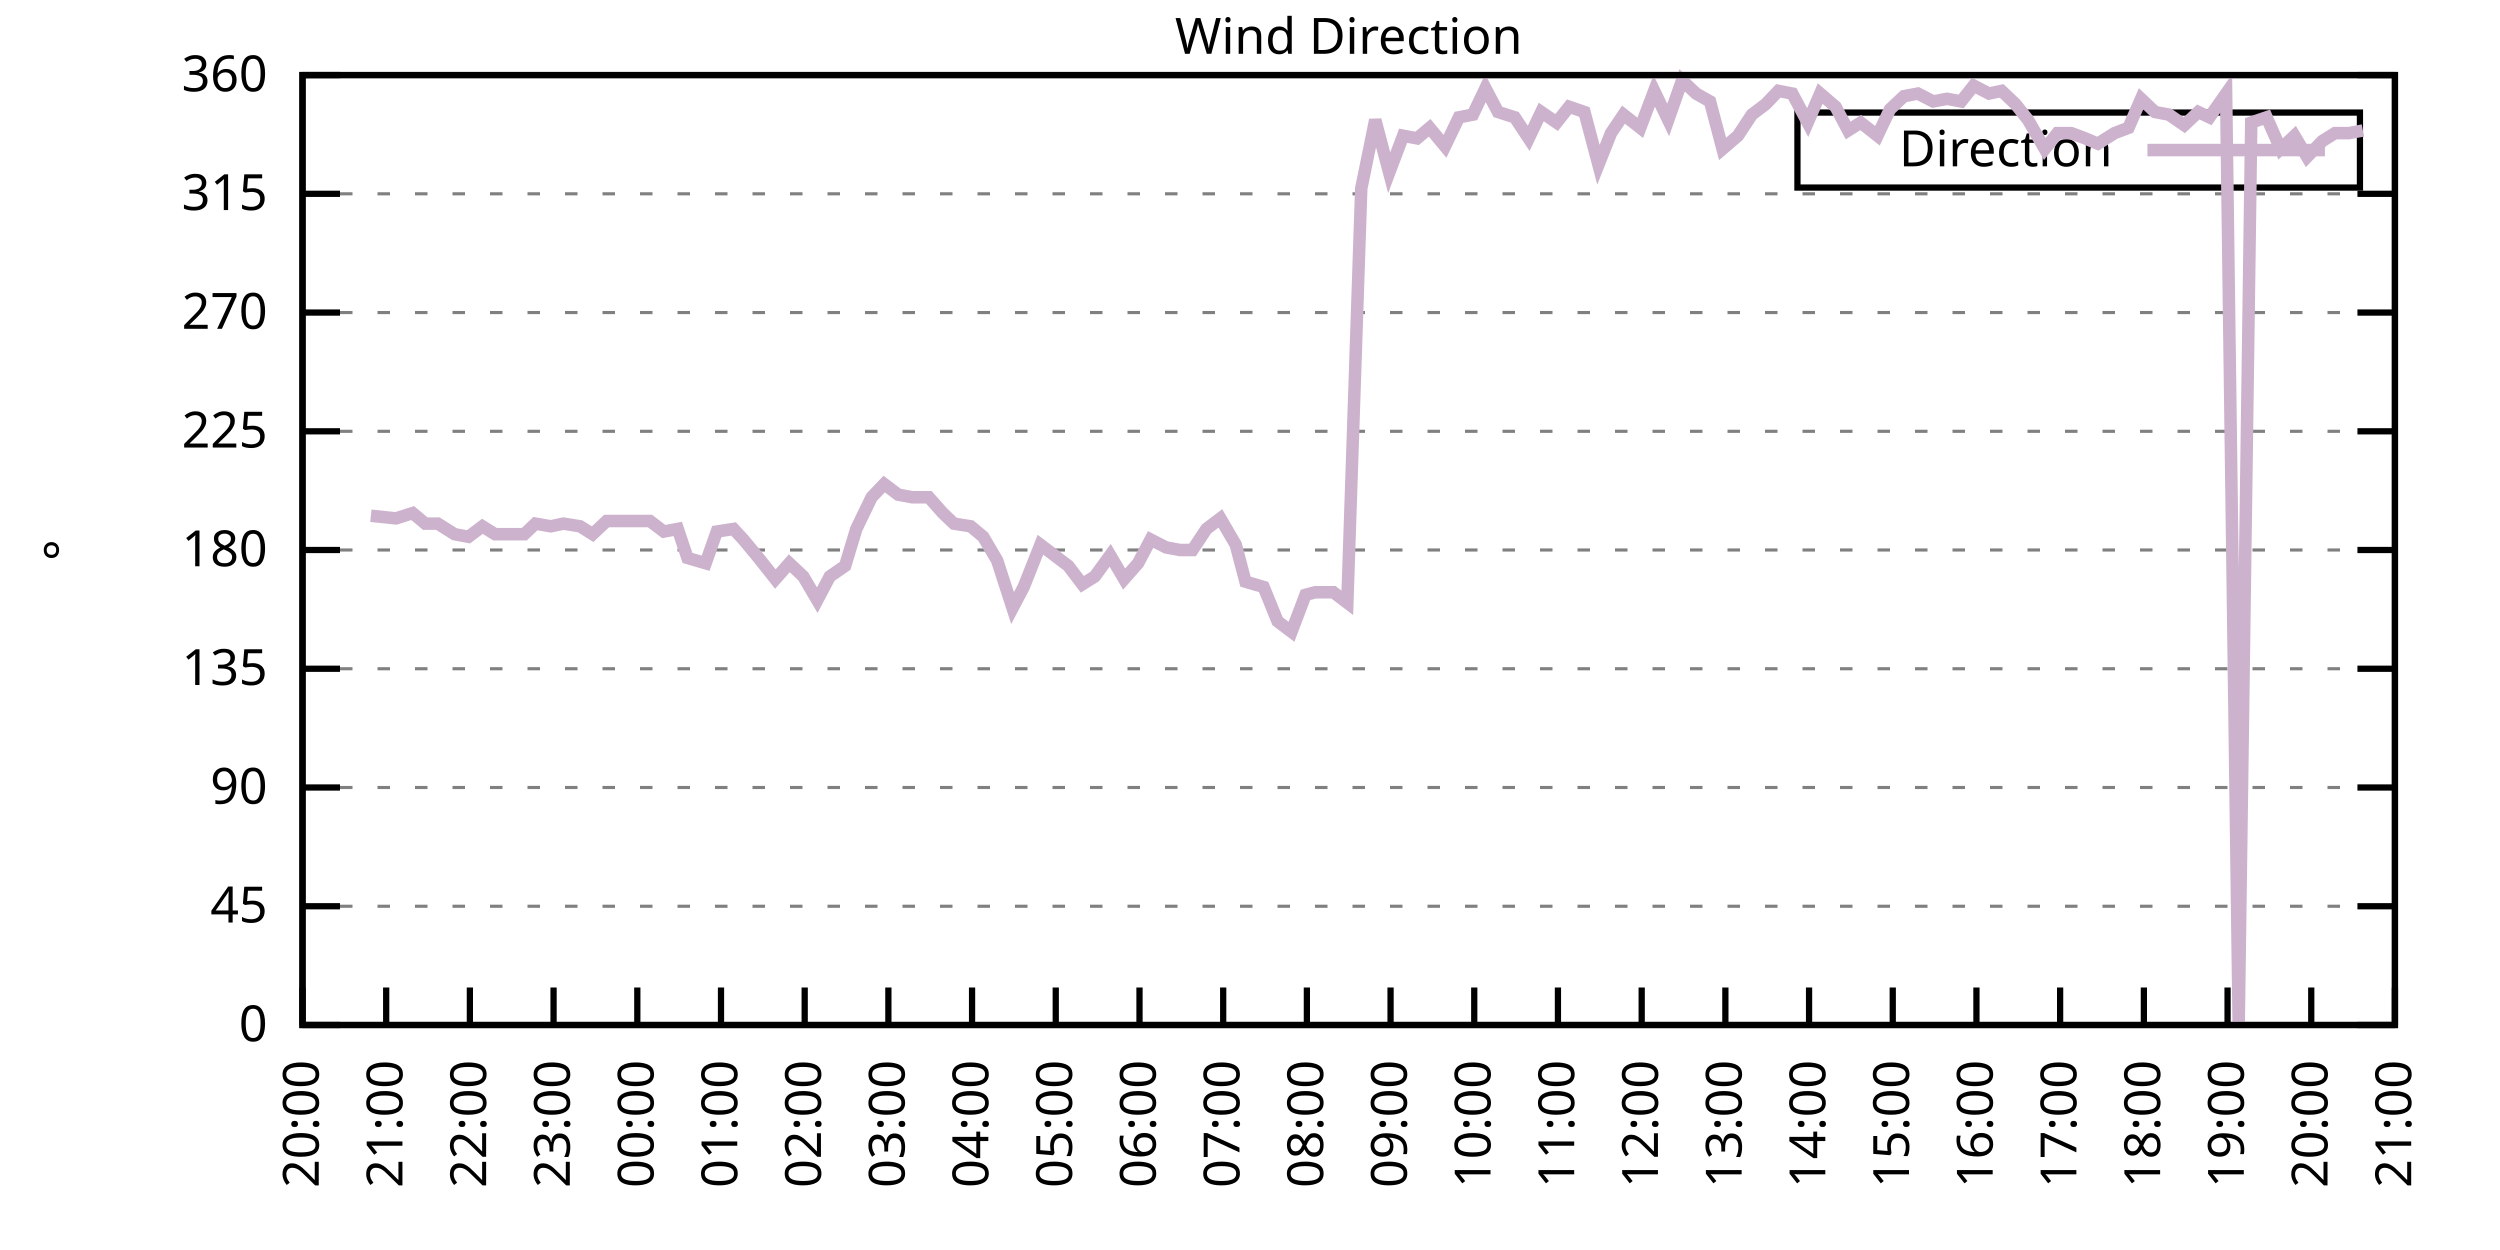
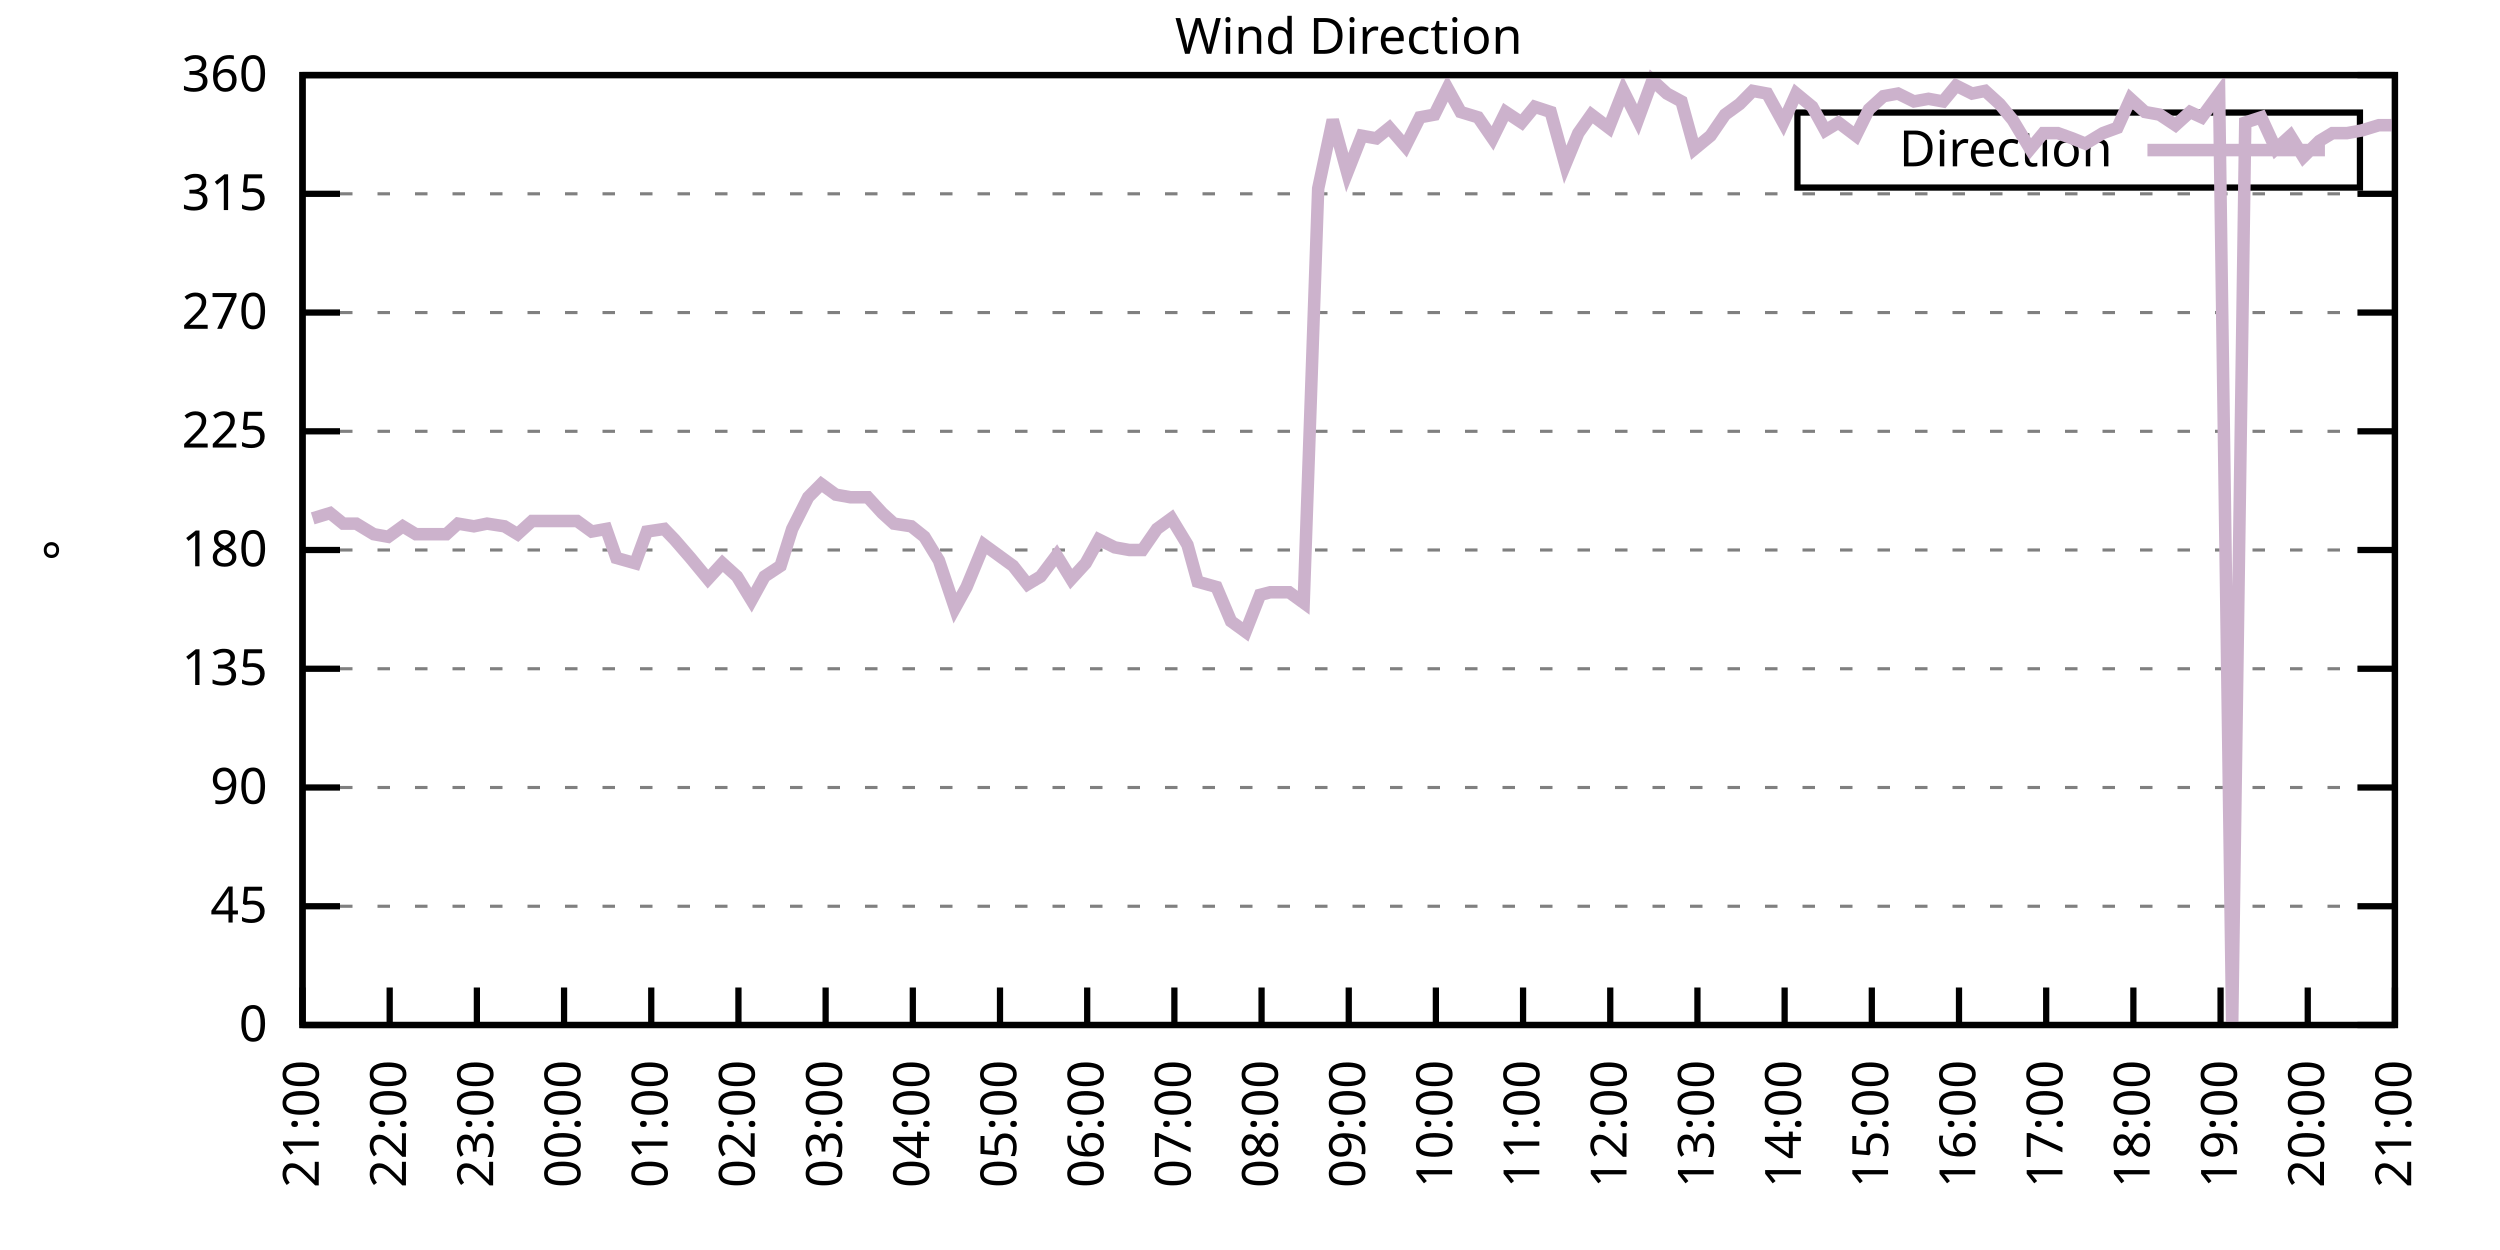
<svg xmlns="http://www.w3.org/2000/svg" xmlns:xlink="http://www.w3.org/1999/xlink" width="400" height="200" viewBox="0 0 400 200">
  <g id="gnuplot_canvas">
    <rect x="0" y="0" width="400" height="200" fill="none" />
    <defs>
      <circle id="gpDot" r="0.5" stroke-width="0.5" stroke="currentColor" />
      <path id="gpPt0" stroke-width="0.333" stroke="currentColor" d="M-1,0 h2 M0,-1 v2" />
      <path id="gpPt1" stroke-width="0.333" stroke="currentColor" d="M-1,-1 L1,1 M1,-1 L-1,1" />
      <path id="gpPt2" stroke-width="0.333" stroke="currentColor" d="M-1,0 L1,0 M0,-1 L0,1 M-1,-1 L1,1 M-1,1 L1,-1" />
      <rect id="gpPt3" stroke-width="0.333" stroke="currentColor" x="-1" y="-1" width="2" height="2" />
      <rect id="gpPt4" stroke-width="0.333" stroke="currentColor" fill="currentColor" x="-1" y="-1" width="2" height="2" />
      <circle id="gpPt5" stroke-width="0.333" stroke="currentColor" cx="0" cy="0" r="1" />
      <use xlink:href="#gpPt5" id="gpPt6" fill="currentColor" stroke="none" />
      <path id="gpPt7" stroke-width="0.333" stroke="currentColor" d="M0,-1.33 L-1.33,0.67 L1.33,0.67 z" />
      <use xlink:href="#gpPt7" id="gpPt8" fill="currentColor" stroke="none" />
      <use xlink:href="#gpPt7" id="gpPt9" stroke="currentColor" transform="rotate(180)" />
      <use xlink:href="#gpPt9" id="gpPt10" fill="currentColor" stroke="none" />
      <use xlink:href="#gpPt3" id="gpPt11" stroke="currentColor" transform="rotate(45)" />
      <use xlink:href="#gpPt11" id="gpPt12" fill="currentColor" stroke="none" />
      <path id="gpPt13" stroke-width="0.333" stroke="currentColor" d="M0,1.330 L1.265,0.411 L0.782,-1.067 L-0.782,-1.076 L-1.265,0.411 z" />
      <use xlink:href="#gpPt13" id="gpPt14" fill="currentColor" stroke="none" />
      <filter id="textbox" filterUnits="objectBoundingBox" x="0" y="0" height="1" width="1">
        <feFlood flood-color="white" flood-opacity="1" result="bgnd" />
        <feComposite in="SourceGraphic" in2="bgnd" operator="atop" />
      </filter>
      <filter id="greybox" filterUnits="objectBoundingBox" x="0" y="0" height="1" width="1">
        <feFlood flood-color="lightgrey" flood-opacity="1" result="grey" />
        <feComposite in="SourceGraphic" in2="grey" operator="atop" />
      </filter>
    </defs>
    <g fill="none" color="white" stroke="currentColor" stroke-width="1.00" stroke-linecap="butt" stroke-linejoin="miter">
</g>
    <g fill="none" color="black" stroke="currentColor" stroke-width="1.00" stroke-linecap="butt" stroke-linejoin="miter">
      <g stroke="none" shape-rendering="crispEdges">
        <polygon fill="rgb(255, 255, 255)" points="48.40,164.00 383.18,164.00 383.18,12.02 48.40,12.02 " />
      </g>
    </g>
    <g fill="none" color="black" stroke="currentColor" stroke-width="1.00" stroke-linecap="butt" stroke-linejoin="miter">
</g>
    <g fill="none" color="black" stroke="black" stroke-width="0.50" stroke-linecap="butt" stroke-linejoin="miter">
</g>
    <g fill="none" color="gray" stroke="currentColor" stroke-width="0.50" stroke-linecap="butt" stroke-linejoin="miter">
      <path stroke="gray" stroke-dasharray="2,4" class="gridline" d="M48.40,164.00 L383.19,164.00  " />
    </g>
    <g fill="none" color="gray" stroke="gray" stroke-width="1.00" stroke-linecap="butt" stroke-linejoin="miter">
</g>
    <g fill="none" color="black" stroke="currentColor" stroke-width="1.00" stroke-linecap="butt" stroke-linejoin="miter">
      <path stroke="black" d="M48.40,164.00 L54.40,164.00 M383.19,164.00 L377.19,164.00  " />
      <g transform="translate(42.80,166.60)" stroke="none" fill="black" font-family="Sans" font-size="8.00" text-anchor="end">
        <text>
          <tspan font-family="Sans"> 0</tspan>
        </text>
      </g>
    </g>
    <g fill="none" color="black" stroke="currentColor" stroke-width="1.00" stroke-linecap="butt" stroke-linejoin="miter">
</g>
    <g fill="none" color="black" stroke="black" stroke-width="0.50" stroke-linecap="butt" stroke-linejoin="miter">
</g>
    <g fill="none" color="gray" stroke="currentColor" stroke-width="0.50" stroke-linecap="butt" stroke-linejoin="miter">
      <path stroke="gray" stroke-dasharray="2,4" class="gridline" d="M48.40,145.00 L383.19,145.00  " />
    </g>
    <g fill="none" color="gray" stroke="gray" stroke-width="1.00" stroke-linecap="butt" stroke-linejoin="miter">
</g>
    <g fill="none" color="black" stroke="currentColor" stroke-width="1.00" stroke-linecap="butt" stroke-linejoin="miter">
      <path stroke="black" d="M48.40,145.00 L54.40,145.00 M383.19,145.00 L377.19,145.00  " />
      <g transform="translate(42.80,147.60)" stroke="none" fill="black" font-family="Sans" font-size="8.00" text-anchor="end">
        <text>
          <tspan font-family="Sans"> 45</tspan>
        </text>
      </g>
    </g>
    <g fill="none" color="black" stroke="currentColor" stroke-width="1.00" stroke-linecap="butt" stroke-linejoin="miter">
</g>
    <g fill="none" color="black" stroke="black" stroke-width="0.50" stroke-linecap="butt" stroke-linejoin="miter">
</g>
    <g fill="none" color="gray" stroke="currentColor" stroke-width="0.50" stroke-linecap="butt" stroke-linejoin="miter">
      <path stroke="gray" stroke-dasharray="2,4" class="gridline" d="M48.40,126.00 L383.19,126.00  " />
    </g>
    <g fill="none" color="gray" stroke="gray" stroke-width="1.00" stroke-linecap="butt" stroke-linejoin="miter">
</g>
    <g fill="none" color="black" stroke="currentColor" stroke-width="1.00" stroke-linecap="butt" stroke-linejoin="miter">
      <path stroke="black" d="M48.40,126.00 L54.40,126.00 M383.19,126.00 L377.19,126.00  " />
      <g transform="translate(42.80,128.60)" stroke="none" fill="black" font-family="Sans" font-size="8.00" text-anchor="end">
        <text>
          <tspan font-family="Sans"> 90</tspan>
        </text>
      </g>
    </g>
    <g fill="none" color="black" stroke="currentColor" stroke-width="1.00" stroke-linecap="butt" stroke-linejoin="miter">
</g>
    <g fill="none" color="black" stroke="black" stroke-width="0.50" stroke-linecap="butt" stroke-linejoin="miter">
</g>
    <g fill="none" color="gray" stroke="currentColor" stroke-width="0.50" stroke-linecap="butt" stroke-linejoin="miter">
      <path stroke="gray" stroke-dasharray="2,4" class="gridline" d="M48.40,107.00 L383.19,107.00  " />
    </g>
    <g fill="none" color="gray" stroke="gray" stroke-width="1.00" stroke-linecap="butt" stroke-linejoin="miter">
</g>
    <g fill="none" color="black" stroke="currentColor" stroke-width="1.00" stroke-linecap="butt" stroke-linejoin="miter">
      <path stroke="black" d="M48.40,107.00 L54.40,107.00 M383.19,107.00 L377.19,107.00  " />
      <g transform="translate(42.80,109.60)" stroke="none" fill="black" font-family="Sans" font-size="8.00" text-anchor="end">
        <text>
          <tspan font-family="Sans"> 135</tspan>
        </text>
      </g>
    </g>
    <g fill="none" color="black" stroke="currentColor" stroke-width="1.00" stroke-linecap="butt" stroke-linejoin="miter">
</g>
    <g fill="none" color="black" stroke="black" stroke-width="0.50" stroke-linecap="butt" stroke-linejoin="miter">
</g>
    <g fill="none" color="gray" stroke="currentColor" stroke-width="0.50" stroke-linecap="butt" stroke-linejoin="miter">
      <path stroke="gray" stroke-dasharray="2,4" class="gridline" d="M48.40,88.00 L383.19,88.00  " />
    </g>
    <g fill="none" color="gray" stroke="gray" stroke-width="1.00" stroke-linecap="butt" stroke-linejoin="miter">
</g>
    <g fill="none" color="black" stroke="currentColor" stroke-width="1.00" stroke-linecap="butt" stroke-linejoin="miter">
      <path stroke="black" d="M48.40,88.00 L54.40,88.00 M383.19,88.00 L377.19,88.00  " />
      <g transform="translate(42.80,90.60)" stroke="none" fill="black" font-family="Sans" font-size="8.00" text-anchor="end">
        <text>
          <tspan font-family="Sans"> 180</tspan>
        </text>
      </g>
    </g>
    <g fill="none" color="black" stroke="currentColor" stroke-width="1.00" stroke-linecap="butt" stroke-linejoin="miter">
</g>
    <g fill="none" color="black" stroke="black" stroke-width="0.50" stroke-linecap="butt" stroke-linejoin="miter">
</g>
    <g fill="none" color="gray" stroke="currentColor" stroke-width="0.50" stroke-linecap="butt" stroke-linejoin="miter">
      <path stroke="gray" stroke-dasharray="2,4" class="gridline" d="M48.40,69.01 L383.19,69.01  " />
    </g>
    <g fill="none" color="gray" stroke="gray" stroke-width="1.00" stroke-linecap="butt" stroke-linejoin="miter">
</g>
    <g fill="none" color="black" stroke="currentColor" stroke-width="1.00" stroke-linecap="butt" stroke-linejoin="miter">
      <path stroke="black" d="M48.40,69.01 L54.40,69.01 M383.19,69.01 L377.19,69.01  " />
      <g transform="translate(42.80,71.61)" stroke="none" fill="black" font-family="Sans" font-size="8.00" text-anchor="end">
        <text>
          <tspan font-family="Sans"> 225</tspan>
        </text>
      </g>
    </g>
    <g fill="none" color="black" stroke="currentColor" stroke-width="1.00" stroke-linecap="butt" stroke-linejoin="miter">
</g>
    <g fill="none" color="black" stroke="black" stroke-width="0.50" stroke-linecap="butt" stroke-linejoin="miter">
</g>
    <g fill="none" color="gray" stroke="currentColor" stroke-width="0.50" stroke-linecap="butt" stroke-linejoin="miter">
      <path stroke="gray" stroke-dasharray="2,4" class="gridline" d="M48.40,50.01 L383.19,50.01  " />
    </g>
    <g fill="none" color="gray" stroke="gray" stroke-width="1.00" stroke-linecap="butt" stroke-linejoin="miter">
</g>
    <g fill="none" color="black" stroke="currentColor" stroke-width="1.00" stroke-linecap="butt" stroke-linejoin="miter">
      <path stroke="black" d="M48.40,50.01 L54.40,50.01 M383.19,50.01 L377.19,50.01  " />
      <g transform="translate(42.80,52.61)" stroke="none" fill="black" font-family="Sans" font-size="8.00" text-anchor="end">
        <text>
          <tspan font-family="Sans"> 270</tspan>
        </text>
      </g>
    </g>
    <g fill="none" color="black" stroke="currentColor" stroke-width="1.00" stroke-linecap="butt" stroke-linejoin="miter">
</g>
    <g fill="none" color="black" stroke="black" stroke-width="0.50" stroke-linecap="butt" stroke-linejoin="miter">
</g>
    <g fill="none" color="gray" stroke="currentColor" stroke-width="0.50" stroke-linecap="butt" stroke-linejoin="miter">
      <path stroke="gray" stroke-dasharray="2,4" class="gridline" d="M48.40,31.01 L383.19,31.01  " />
    </g>
    <g fill="none" color="gray" stroke="gray" stroke-width="1.00" stroke-linecap="butt" stroke-linejoin="miter">
</g>
    <g fill="none" color="black" stroke="currentColor" stroke-width="1.00" stroke-linecap="butt" stroke-linejoin="miter">
      <path stroke="black" d="M48.40,31.01 L54.40,31.01 M383.19,31.01 L377.19,31.01  " />
      <g transform="translate(42.80,33.61)" stroke="none" fill="black" font-family="Sans" font-size="8.00" text-anchor="end">
        <text>
          <tspan font-family="Sans"> 315</tspan>
        </text>
      </g>
    </g>
    <g fill="none" color="black" stroke="currentColor" stroke-width="1.00" stroke-linecap="butt" stroke-linejoin="miter">
</g>
    <g fill="none" color="black" stroke="black" stroke-width="0.50" stroke-linecap="butt" stroke-linejoin="miter">
</g>
    <g fill="none" color="gray" stroke="currentColor" stroke-width="0.50" stroke-linecap="butt" stroke-linejoin="miter">
      <path stroke="gray" stroke-dasharray="2,4" class="gridline" d="M48.40,12.01 L383.19,12.01  " />
    </g>
    <g fill="none" color="gray" stroke="gray" stroke-width="1.00" stroke-linecap="butt" stroke-linejoin="miter">
</g>
    <g fill="none" color="black" stroke="currentColor" stroke-width="1.00" stroke-linecap="butt" stroke-linejoin="miter">
      <path stroke="black" d="M48.40,12.01 L54.40,12.01 M383.19,12.01 L377.19,12.01  " />
      <g transform="translate(42.80,14.61)" stroke="none" fill="black" font-family="Sans" font-size="8.00" text-anchor="end">
        <text>
          <tspan font-family="Sans"> 360</tspan>
        </text>
      </g>
    </g>
    <g fill="none" color="black" stroke="currentColor" stroke-width="1.00" stroke-linecap="butt" stroke-linejoin="miter">
      <path stroke="black" d="M48.40,164.00 L48.40,158.00  " />
      <g transform="translate(51.00,169.60) rotate(270.00)" stroke="none" fill="black" font-family="Sans" font-size="8.00" text-anchor="end">
        <text>
-           <tspan font-family="Sans">20:00</tspan>
-         </text>
-       </g>
-     </g>
-     <g fill="none" color="black" stroke="currentColor" stroke-width="1.00" stroke-linecap="butt" stroke-linejoin="miter">
-       <path stroke="black" d="M61.79,164.00 L61.79,158.00  " />
-       <g transform="translate(64.39,169.60) rotate(270.00)" stroke="none" fill="black" font-family="Sans" font-size="8.00" text-anchor="end">
-         <text>
          <tspan font-family="Sans">21:00</tspan>
        </text>
      </g>
    </g>
    <g fill="none" color="black" stroke="currentColor" stroke-width="1.00" stroke-linecap="butt" stroke-linejoin="miter">
-       <path stroke="black" d="M75.18,164.00 L75.18,158.00  " />
-       <g transform="translate(77.78,169.60) rotate(270.00)" stroke="none" fill="black" font-family="Sans" font-size="8.00" text-anchor="end">
+       <path stroke="black" d="M62.35,164.00 L62.35,158.00  " />
+       <g transform="translate(64.95,169.60) rotate(270.00)" stroke="none" fill="black" font-family="Sans" font-size="8.00" text-anchor="end">
        <text>
          <tspan font-family="Sans">22:00</tspan>
        </text>
      </g>
    </g>
    <g fill="none" color="black" stroke="currentColor" stroke-width="1.00" stroke-linecap="butt" stroke-linejoin="miter">
-       <path stroke="black" d="M88.57,164.00 L88.57,158.00  " />
-       <g transform="translate(91.17,169.60) rotate(270.00)" stroke="none" fill="black" font-family="Sans" font-size="8.00" text-anchor="end">
+       <path stroke="black" d="M76.30,164.00 L76.30,158.00  " />
+       <g transform="translate(78.90,169.60) rotate(270.00)" stroke="none" fill="black" font-family="Sans" font-size="8.00" text-anchor="end">
        <text>
          <tspan font-family="Sans">23:00</tspan>
        </text>
      </g>
    </g>
    <g fill="none" color="black" stroke="currentColor" stroke-width="1.00" stroke-linecap="butt" stroke-linejoin="miter">
-       <path stroke="black" d="M101.97,164.00 L101.97,158.00  " />
-       <g transform="translate(104.57,169.60) rotate(270.00)" stroke="none" fill="black" font-family="Sans" font-size="8.00" text-anchor="end">
+       <path stroke="black" d="M90.25,164.00 L90.25,158.00  " />
+       <g transform="translate(92.85,169.60) rotate(270.00)" stroke="none" fill="black" font-family="Sans" font-size="8.00" text-anchor="end">
        <text>
          <tspan font-family="Sans">00:00</tspan>
        </text>
      </g>
    </g>
    <g fill="none" color="black" stroke="currentColor" stroke-width="1.00" stroke-linecap="butt" stroke-linejoin="miter">
-       <path stroke="black" d="M115.36,164.00 L115.36,158.00  " />
-       <g transform="translate(117.96,169.60) rotate(270.00)" stroke="none" fill="black" font-family="Sans" font-size="8.00" text-anchor="end">
+       <path stroke="black" d="M104.20,164.00 L104.20,158.00  " />
+       <g transform="translate(106.80,169.60) rotate(270.00)" stroke="none" fill="black" font-family="Sans" font-size="8.00" text-anchor="end">
        <text>
          <tspan font-family="Sans">01:00</tspan>
        </text>
      </g>
    </g>
    <g fill="none" color="black" stroke="currentColor" stroke-width="1.00" stroke-linecap="butt" stroke-linejoin="miter">
-       <path stroke="black" d="M128.75,164.00 L128.75,158.00  " />
-       <g transform="translate(131.35,169.60) rotate(270.00)" stroke="none" fill="black" font-family="Sans" font-size="8.00" text-anchor="end">
+       <path stroke="black" d="M118.15,164.00 L118.15,158.00  " />
+       <g transform="translate(120.75,169.60) rotate(270.00)" stroke="none" fill="black" font-family="Sans" font-size="8.00" text-anchor="end">
        <text>
          <tspan font-family="Sans">02:00</tspan>
        </text>
      </g>
    </g>
    <g fill="none" color="black" stroke="currentColor" stroke-width="1.00" stroke-linecap="butt" stroke-linejoin="miter">
-       <path stroke="black" d="M142.14,164.00 L142.14,158.00  " />
-       <g transform="translate(144.74,169.60) rotate(270.00)" stroke="none" fill="black" font-family="Sans" font-size="8.00" text-anchor="end">
+       <path stroke="black" d="M132.10,164.00 L132.10,158.00  " />
+       <g transform="translate(134.70,169.60) rotate(270.00)" stroke="none" fill="black" font-family="Sans" font-size="8.00" text-anchor="end">
        <text>
          <tspan font-family="Sans">03:00</tspan>
        </text>
      </g>
    </g>
    <g fill="none" color="black" stroke="currentColor" stroke-width="1.00" stroke-linecap="butt" stroke-linejoin="miter">
-       <path stroke="black" d="M155.53,164.00 L155.53,158.00  " />
-       <g transform="translate(158.13,169.60) rotate(270.00)" stroke="none" fill="black" font-family="Sans" font-size="8.00" text-anchor="end">
+       <path stroke="black" d="M146.05,164.00 L146.05,158.00  " />
+       <g transform="translate(148.65,169.60) rotate(270.00)" stroke="none" fill="black" font-family="Sans" font-size="8.00" text-anchor="end">
        <text>
          <tspan font-family="Sans">04:00</tspan>
        </text>
      </g>
    </g>
    <g fill="none" color="black" stroke="currentColor" stroke-width="1.00" stroke-linecap="butt" stroke-linejoin="miter">
-       <path stroke="black" d="M168.92,164.00 L168.92,158.00  " />
-       <g transform="translate(171.52,169.60) rotate(270.00)" stroke="none" fill="black" font-family="Sans" font-size="8.00" text-anchor="end">
+       <path stroke="black" d="M160.00,164.00 L160.00,158.00  " />
+       <g transform="translate(162.60,169.60) rotate(270.00)" stroke="none" fill="black" font-family="Sans" font-size="8.00" text-anchor="end">
        <text>
          <tspan font-family="Sans">05:00</tspan>
        </text>
      </g>
    </g>
    <g fill="none" color="black" stroke="currentColor" stroke-width="1.00" stroke-linecap="butt" stroke-linejoin="miter">
-       <path stroke="black" d="M182.32,164.00 L182.32,158.00  " />
-       <g transform="translate(184.92,169.60) rotate(270.00)" stroke="none" fill="black" font-family="Sans" font-size="8.00" text-anchor="end">
+       <path stroke="black" d="M173.95,164.00 L173.95,158.00  " />
+       <g transform="translate(176.55,169.60) rotate(270.00)" stroke="none" fill="black" font-family="Sans" font-size="8.00" text-anchor="end">
        <text>
          <tspan font-family="Sans">06:00</tspan>
        </text>
      </g>
    </g>
    <g fill="none" color="black" stroke="currentColor" stroke-width="1.00" stroke-linecap="butt" stroke-linejoin="miter">
-       <path stroke="black" d="M195.71,164.00 L195.71,158.00  " />
-       <g transform="translate(198.31,169.60) rotate(270.00)" stroke="none" fill="black" font-family="Sans" font-size="8.00" text-anchor="end">
+       <path stroke="black" d="M187.90,164.00 L187.90,158.00  " />
+       <g transform="translate(190.50,169.60) rotate(270.00)" stroke="none" fill="black" font-family="Sans" font-size="8.00" text-anchor="end">
        <text>
          <tspan font-family="Sans">07:00</tspan>
        </text>
      </g>
    </g>
    <g fill="none" color="black" stroke="currentColor" stroke-width="1.00" stroke-linecap="butt" stroke-linejoin="miter">
-       <path stroke="black" d="M209.10,164.00 L209.10,158.00  " />
-       <g transform="translate(211.70,169.60) rotate(270.00)" stroke="none" fill="black" font-family="Sans" font-size="8.00" text-anchor="end">
+       <path stroke="black" d="M201.85,164.00 L201.85,158.00  " />
+       <g transform="translate(204.45,169.60) rotate(270.00)" stroke="none" fill="black" font-family="Sans" font-size="8.00" text-anchor="end">
        <text>
          <tspan font-family="Sans">08:00</tspan>
        </text>
      </g>
    </g>
    <g fill="none" color="black" stroke="currentColor" stroke-width="1.00" stroke-linecap="butt" stroke-linejoin="miter">
-       <path stroke="black" d="M222.49,164.00 L222.49,158.00  " />
-       <g transform="translate(225.09,169.60) rotate(270.00)" stroke="none" fill="black" font-family="Sans" font-size="8.00" text-anchor="end">
+       <path stroke="black" d="M215.80,164.00 L215.80,158.00  " />
+       <g transform="translate(218.40,169.60) rotate(270.00)" stroke="none" fill="black" font-family="Sans" font-size="8.00" text-anchor="end">
        <text>
          <tspan font-family="Sans">09:00</tspan>
        </text>
      </g>
    </g>
    <g fill="none" color="black" stroke="currentColor" stroke-width="1.00" stroke-linecap="butt" stroke-linejoin="miter">
-       <path stroke="black" d="M235.88,164.00 L235.88,158.00  " />
-       <g transform="translate(238.48,169.60) rotate(270.00)" stroke="none" fill="black" font-family="Sans" font-size="8.00" text-anchor="end">
+       <path stroke="black" d="M229.74,164.00 L229.74,158.00  " />
+       <g transform="translate(232.34,169.60) rotate(270.00)" stroke="none" fill="black" font-family="Sans" font-size="8.00" text-anchor="end">
        <text>
          <tspan font-family="Sans">10:00</tspan>
        </text>
      </g>
    </g>
    <g fill="none" color="black" stroke="currentColor" stroke-width="1.00" stroke-linecap="butt" stroke-linejoin="miter">
-       <path stroke="black" d="M249.27,164.00 L249.27,158.00  " />
-       <g transform="translate(251.87,169.60) rotate(270.00)" stroke="none" fill="black" font-family="Sans" font-size="8.00" text-anchor="end">
+       <path stroke="black" d="M243.69,164.00 L243.69,158.00  " />
+       <g transform="translate(246.29,169.60) rotate(270.00)" stroke="none" fill="black" font-family="Sans" font-size="8.00" text-anchor="end">
        <text>
          <tspan font-family="Sans">11:00</tspan>
        </text>
      </g>
    </g>
    <g fill="none" color="black" stroke="currentColor" stroke-width="1.00" stroke-linecap="butt" stroke-linejoin="miter">
-       <path stroke="black" d="M262.67,164.00 L262.67,158.00  " />
-       <g transform="translate(265.27,169.60) rotate(270.00)" stroke="none" fill="black" font-family="Sans" font-size="8.00" text-anchor="end">
+       <path stroke="black" d="M257.64,164.00 L257.64,158.00  " />
+       <g transform="translate(260.24,169.60) rotate(270.00)" stroke="none" fill="black" font-family="Sans" font-size="8.00" text-anchor="end">
        <text>
          <tspan font-family="Sans">12:00</tspan>
        </text>
      </g>
    </g>
    <g fill="none" color="black" stroke="currentColor" stroke-width="1.00" stroke-linecap="butt" stroke-linejoin="miter">
-       <path stroke="black" d="M276.06,164.00 L276.06,158.00  " />
-       <g transform="translate(278.66,169.60) rotate(270.00)" stroke="none" fill="black" font-family="Sans" font-size="8.00" text-anchor="end">
+       <path stroke="black" d="M271.59,164.00 L271.59,158.00  " />
+       <g transform="translate(274.19,169.60) rotate(270.00)" stroke="none" fill="black" font-family="Sans" font-size="8.00" text-anchor="end">
        <text>
          <tspan font-family="Sans">13:00</tspan>
        </text>
      </g>
    </g>
    <g fill="none" color="black" stroke="currentColor" stroke-width="1.00" stroke-linecap="butt" stroke-linejoin="miter">
-       <path stroke="black" d="M289.45,164.00 L289.45,158.00  " />
-       <g transform="translate(292.05,169.60) rotate(270.00)" stroke="none" fill="black" font-family="Sans" font-size="8.00" text-anchor="end">
+       <path stroke="black" d="M285.54,164.00 L285.54,158.00  " />
+       <g transform="translate(288.14,169.60) rotate(270.00)" stroke="none" fill="black" font-family="Sans" font-size="8.00" text-anchor="end">
        <text>
          <tspan font-family="Sans">14:00</tspan>
        </text>
      </g>
    </g>
    <g fill="none" color="black" stroke="currentColor" stroke-width="1.00" stroke-linecap="butt" stroke-linejoin="miter">
-       <path stroke="black" d="M302.84,164.00 L302.84,158.00  " />
-       <g transform="translate(305.44,169.60) rotate(270.00)" stroke="none" fill="black" font-family="Sans" font-size="8.00" text-anchor="end">
+       <path stroke="black" d="M299.49,164.00 L299.49,158.00  " />
+       <g transform="translate(302.09,169.60) rotate(270.00)" stroke="none" fill="black" font-family="Sans" font-size="8.00" text-anchor="end">
        <text>
          <tspan font-family="Sans">15:00</tspan>
        </text>
      </g>
    </g>
    <g fill="none" color="black" stroke="currentColor" stroke-width="1.00" stroke-linecap="butt" stroke-linejoin="miter">
-       <path stroke="black" d="M316.23,164.00 L316.23,158.00  " />
-       <g transform="translate(318.83,169.60) rotate(270.00)" stroke="none" fill="black" font-family="Sans" font-size="8.00" text-anchor="end">
+       <path stroke="black" d="M313.44,164.00 L313.44,158.00  " />
+       <g transform="translate(316.04,169.60) rotate(270.00)" stroke="none" fill="black" font-family="Sans" font-size="8.00" text-anchor="end">
        <text>
          <tspan font-family="Sans">16:00</tspan>
        </text>
      </g>
    </g>
    <g fill="none" color="black" stroke="currentColor" stroke-width="1.00" stroke-linecap="butt" stroke-linejoin="miter">
-       <path stroke="black" d="M329.62,164.00 L329.62,158.00  " />
-       <g transform="translate(332.22,169.60) rotate(270.00)" stroke="none" fill="black" font-family="Sans" font-size="8.00" text-anchor="end">
+       <path stroke="black" d="M327.39,164.00 L327.39,158.00  " />
+       <g transform="translate(329.99,169.60) rotate(270.00)" stroke="none" fill="black" font-family="Sans" font-size="8.00" text-anchor="end">
        <text>
          <tspan font-family="Sans">17:00</tspan>
        </text>
      </g>
    </g>
    <g fill="none" color="black" stroke="currentColor" stroke-width="1.00" stroke-linecap="butt" stroke-linejoin="miter">
-       <path stroke="black" d="M343.02,164.00 L343.02,158.00  " />
-       <g transform="translate(345.62,169.60) rotate(270.00)" stroke="none" fill="black" font-family="Sans" font-size="8.00" text-anchor="end">
+       <path stroke="black" d="M341.34,164.00 L341.34,158.00  " />
+       <g transform="translate(343.94,169.60) rotate(270.00)" stroke="none" fill="black" font-family="Sans" font-size="8.00" text-anchor="end">
        <text>
          <tspan font-family="Sans">18:00</tspan>
        </text>
      </g>
    </g>
    <g fill="none" color="black" stroke="currentColor" stroke-width="1.00" stroke-linecap="butt" stroke-linejoin="miter">
-       <path stroke="black" d="M356.41,164.00 L356.41,158.00  " />
-       <g transform="translate(359.01,169.60) rotate(270.00)" stroke="none" fill="black" font-family="Sans" font-size="8.00" text-anchor="end">
+       <path stroke="black" d="M355.29,164.00 L355.29,158.00  " />
+       <g transform="translate(357.89,169.60) rotate(270.00)" stroke="none" fill="black" font-family="Sans" font-size="8.00" text-anchor="end">
        <text>
          <tspan font-family="Sans">19:00</tspan>
        </text>
      </g>
    </g>
    <g fill="none" color="black" stroke="currentColor" stroke-width="1.00" stroke-linecap="butt" stroke-linejoin="miter">
-       <path stroke="black" d="M369.80,164.00 L369.80,158.00  " />
-       <g transform="translate(372.40,169.60) rotate(270.00)" stroke="none" fill="black" font-family="Sans" font-size="8.00" text-anchor="end">
+       <path stroke="black" d="M369.24,164.00 L369.24,158.00  " />
+       <g transform="translate(371.84,169.60) rotate(270.00)" stroke="none" fill="black" font-family="Sans" font-size="8.00" text-anchor="end">
        <text>
          <tspan font-family="Sans">20:00</tspan>
        </text>
      </g>
    </g>
    <g fill="none" color="black" stroke="currentColor" stroke-width="1.00" stroke-linecap="butt" stroke-linejoin="miter">
      <path stroke="black" d="M383.19,164.00 L383.19,158.00  " />
      <g transform="translate(385.79,169.60) rotate(270.00)" stroke="none" fill="black" font-family="Sans" font-size="8.00" text-anchor="end">
        <text>
          <tspan font-family="Sans">21:00</tspan>
        </text>
      </g>
    </g>
    <g fill="none" color="black" stroke="currentColor" stroke-width="1.00" stroke-linecap="butt" stroke-linejoin="miter">
</g>
    <g fill="none" color="black" stroke="currentColor" stroke-width="1.00" stroke-linecap="butt" stroke-linejoin="miter">
      <path stroke="black" d="M48.40,12.01 L48.40,164.00 L383.19,164.00 L383.19,12.01 L48.40,12.01 Z  " />
    </g>
    <g fill="none" color="black" stroke="currentColor" stroke-width="1.00" stroke-linecap="butt" stroke-linejoin="miter">
</g>
    <g fill="none" color="black" stroke="currentColor" stroke-width="1.00" stroke-linecap="butt" stroke-linejoin="miter">
      <path stroke="black" d="M287.59,30.01 L287.59,18.01 L377.59,18.01 L377.59,30.01 L287.59,30.01 Z  " />
    </g>
    <g id="Wind_direction_plot_1">
      <g fill="none" color="white" stroke="black" stroke-width="2.00" stroke-linecap="butt" stroke-linejoin="miter">
</g>
      <g fill="none" color="black" stroke="currentColor" stroke-width="2.00" stroke-linecap="butt" stroke-linejoin="miter">
        <g transform="translate(337.99,26.61)" stroke="none" fill="black" font-family="Sans" font-size="8.00" text-anchor="end">
          <text>
            <tspan font-family="Sans">Direction</tspan>
          </text>
        </g>
      </g>
      <g fill="none" color="black" stroke="currentColor" stroke-width="2.00" stroke-linecap="butt" stroke-linejoin="miter">
-         <path stroke="rgb(204, 178, 204)" d="M343.59,24.01 L371.99,24.01 M59.34,82.52 L63.35,82.94 L66.03,82.09 L68.04,83.78 L70.05,83.78 L72.73,85.47   L74.96,85.89 L77.19,84.21 L79.20,85.47 L81.66,85.47 L83.89,85.47 L85.67,83.78 L88.13,84.21 L90.14,83.78   L92.82,84.21 L94.82,85.47 L97.06,83.36 L99.51,83.36 L101.30,83.36 L103.98,83.36 L106.21,85.05 L108.44,84.63   L110.00,89.27 L112.90,90.12 L114.69,85.05 L117.37,84.63 L118.93,86.32 L121.38,89.27 L124.06,92.65 L126.29,90.12   L128.53,92.23 L130.76,96.03 L132.77,92.23 L135.22,90.54 L137.01,84.63 L139.46,79.56 L141.47,77.45 L143.70,79.14   L145.94,79.56 L148.61,79.56 L150.85,82.09 L152.63,83.78 L155.31,84.21 L157.32,85.89 L159.55,89.69 L162.01,97.29   L163.79,93.92 L166.47,87.16 L170.93,90.54 L173.17,93.49 L175.17,92.23 L177.63,88.85 L179.86,92.65 L182.09,90.12   L184.10,86.32 L186.56,87.58 L188.79,88.00 L190.80,88.00 L193.03,84.63 L195.26,82.94 L197.72,87.16 L199.28,93.07   L202.18,93.92 L204.41,99.40 L206.64,101.09 L208.88,95.18 L210.44,94.76 L213.34,94.76 L215.57,96.45 L217.80,30.16   L220.04,19.19 L222.27,27.63 L224.50,21.72 L226.73,22.14 L228.74,20.45 L231.20,23.41 L233.43,18.77 L235.66,18.34   L237.67,14.12 L239.68,17.92 L242.36,18.77 L244.59,22.14 L246.60,17.92 L249.05,19.61 L251.06,17.08 L253.51,17.92   L255.75,26.36 L257.76,21.30 L259.76,18.34 L262.44,20.45 L264.67,14.54 L266.91,19.19 L269.14,12.85 L271.37,14.97   L273.60,16.23 L275.61,23.83 L278.07,21.72 L280.30,18.34 L282.53,16.65 L284.54,14.54 L286.77,14.97 L289.23,19.61   L291.23,14.97 L293.69,17.08 L295.70,20.88 L297.71,19.61 L300.39,21.72 L302.39,17.50 L304.63,15.39 L306.86,14.97   L309.31,16.23 L311.54,15.81 L313.78,16.23 L315.79,13.70 L318.24,14.97 L320.25,14.54 L322.48,16.65 L324.49,19.19   L327.17,23.83 L329.18,21.30 L331.41,21.30 L333.64,22.14 L335.65,22.99 L338.33,21.30 L340.56,20.45 L342.57,15.81   L344.80,17.92 L347.03,18.34 L349.49,20.03 L351.72,17.92 L353.51,18.77 L356.18,14.97 L358.19,164.00 L360.20,19.61   L362.66,18.77 L364.89,23.83 L367.12,21.72 L369.13,25.10 L371.58,22.56 L373.59,21.30 L375.82,21.30 L378.06,20.88    " />
+         <path stroke="rgb(204, 178, 204)" d="M343.59,24.01 L371.99,24.01 M50.03,82.94 L52.82,82.09 L54.91,83.78 L57.00,83.78 L59.79,85.47 L62.12,85.89   L64.44,84.21 L66.53,85.47 L69.09,85.47 L71.42,85.47 L73.28,83.78 L75.83,84.21 L77.93,83.78 L80.72,84.21   L82.81,85.47 L85.13,83.36 L87.69,83.36 L89.55,83.36 L92.34,83.36 L94.67,85.05 L96.99,84.63 L98.62,89.27   L101.64,90.12 L103.50,85.05 L106.29,84.63 L107.92,86.32 L110.48,89.27 L113.27,92.65 L115.59,90.12 L117.92,92.23   L120.24,96.03 L122.33,92.23 L124.89,90.54 L126.75,84.63 L129.31,79.56 L131.40,77.45 L133.72,79.14 L136.05,79.56   L138.84,79.56 L141.16,82.09 L143.02,83.78 L145.81,84.21 L147.91,85.89 L150.23,89.69 L152.79,97.29 L154.65,93.92   L157.44,87.16 L162.09,90.54 L164.41,93.49 L166.51,92.23 L169.06,88.85 L171.39,92.65 L173.71,90.12 L175.81,86.32   L178.36,87.58 L180.69,88.00 L182.78,88.00 L185.11,84.63 L187.43,82.94 L189.99,87.16 L191.62,93.07 L194.64,93.92   L196.96,99.40 L199.29,101.09 L201.61,95.18 L203.24,94.76 L206.26,94.76 L208.59,96.45 L210.91,30.16 L213.24,19.19   L215.56,27.63 L217.89,21.72 L220.21,22.14 L222.30,20.45 L224.86,23.41 L227.19,18.77 L229.51,18.34 L231.60,14.12   L233.70,17.92 L236.49,18.77 L238.81,22.14 L240.90,17.92 L243.46,19.61 L245.55,17.08 L248.11,17.92 L250.44,26.36   L252.53,21.30 L254.62,18.34 L257.41,20.45 L259.74,14.54 L262.06,19.19 L264.39,12.85 L266.71,14.97 L269.04,16.23   L271.13,23.83 L273.69,21.72 L276.01,18.34 L278.34,16.65 L280.43,14.54 L282.75,14.97 L285.31,19.61 L287.40,14.97   L289.96,17.08 L292.05,20.88 L294.15,19.61 L296.94,21.72 L299.03,17.50 L301.35,15.39 L303.68,14.97 L306.23,16.23   L308.56,15.81 L310.88,16.23 L312.98,13.70 L315.53,14.97 L317.63,14.54 L319.95,16.65 L322.04,19.19 L324.83,23.83   L326.93,21.30 L329.25,21.30 L331.58,22.14 L333.67,22.99 L336.46,21.30 L338.78,20.45 L340.88,15.81 L343.20,17.92   L345.53,18.34 L348.08,20.03 L350.41,17.92 L352.27,18.77 L355.06,14.97 L357.15,164.00 L359.24,19.61 L361.80,18.77   L364.13,23.83 L366.45,21.72 L368.54,25.10 L371.10,22.56 L373.19,21.30 L375.52,21.30 L377.84,20.88 L380.63,20.03   L382.73,20.03  " />
      </g>
    </g>
    <g fill="none" color="black" stroke="currentColor" stroke-width="2.00" stroke-linecap="butt" stroke-linejoin="miter">
</g>
    <g fill="none" color="black" stroke="black" stroke-width="1.00" stroke-linecap="butt" stroke-linejoin="miter">
</g>
    <g fill="none" color="black" stroke="currentColor" stroke-width="1.00" stroke-linecap="butt" stroke-linejoin="miter">
      <path stroke="black" d="M48.40,12.01 L48.40,164.00 L383.19,164.00 L383.19,12.01 L48.40,12.01 Z  " />
      <g transform="translate(12.80,88.01) rotate(270.00)" stroke="none" fill="black" font-family="Sans" font-size="8.00" text-anchor="middle">
        <text>
          <tspan font-family="Sans">°</tspan>
        </text>
      </g>
    </g>
    <g fill="none" color="black" stroke="currentColor" stroke-width="1.00" stroke-linecap="butt" stroke-linejoin="miter">
</g>
    <g fill="none" color="black" stroke="currentColor" stroke-width="1.00" stroke-linecap="butt" stroke-linejoin="miter">
      <g transform="translate(215.79,8.61)" stroke="none" fill="black" font-family="Sans" font-size="8.00" text-anchor="middle">
        <text>
          <tspan font-family="Sans">Wind Direction</tspan>
        </text>
      </g>
    </g>
    <g fill="none" color="black" stroke="currentColor" stroke-width="1.00" stroke-linecap="butt" stroke-linejoin="miter">
</g>
  </g>
</svg>
